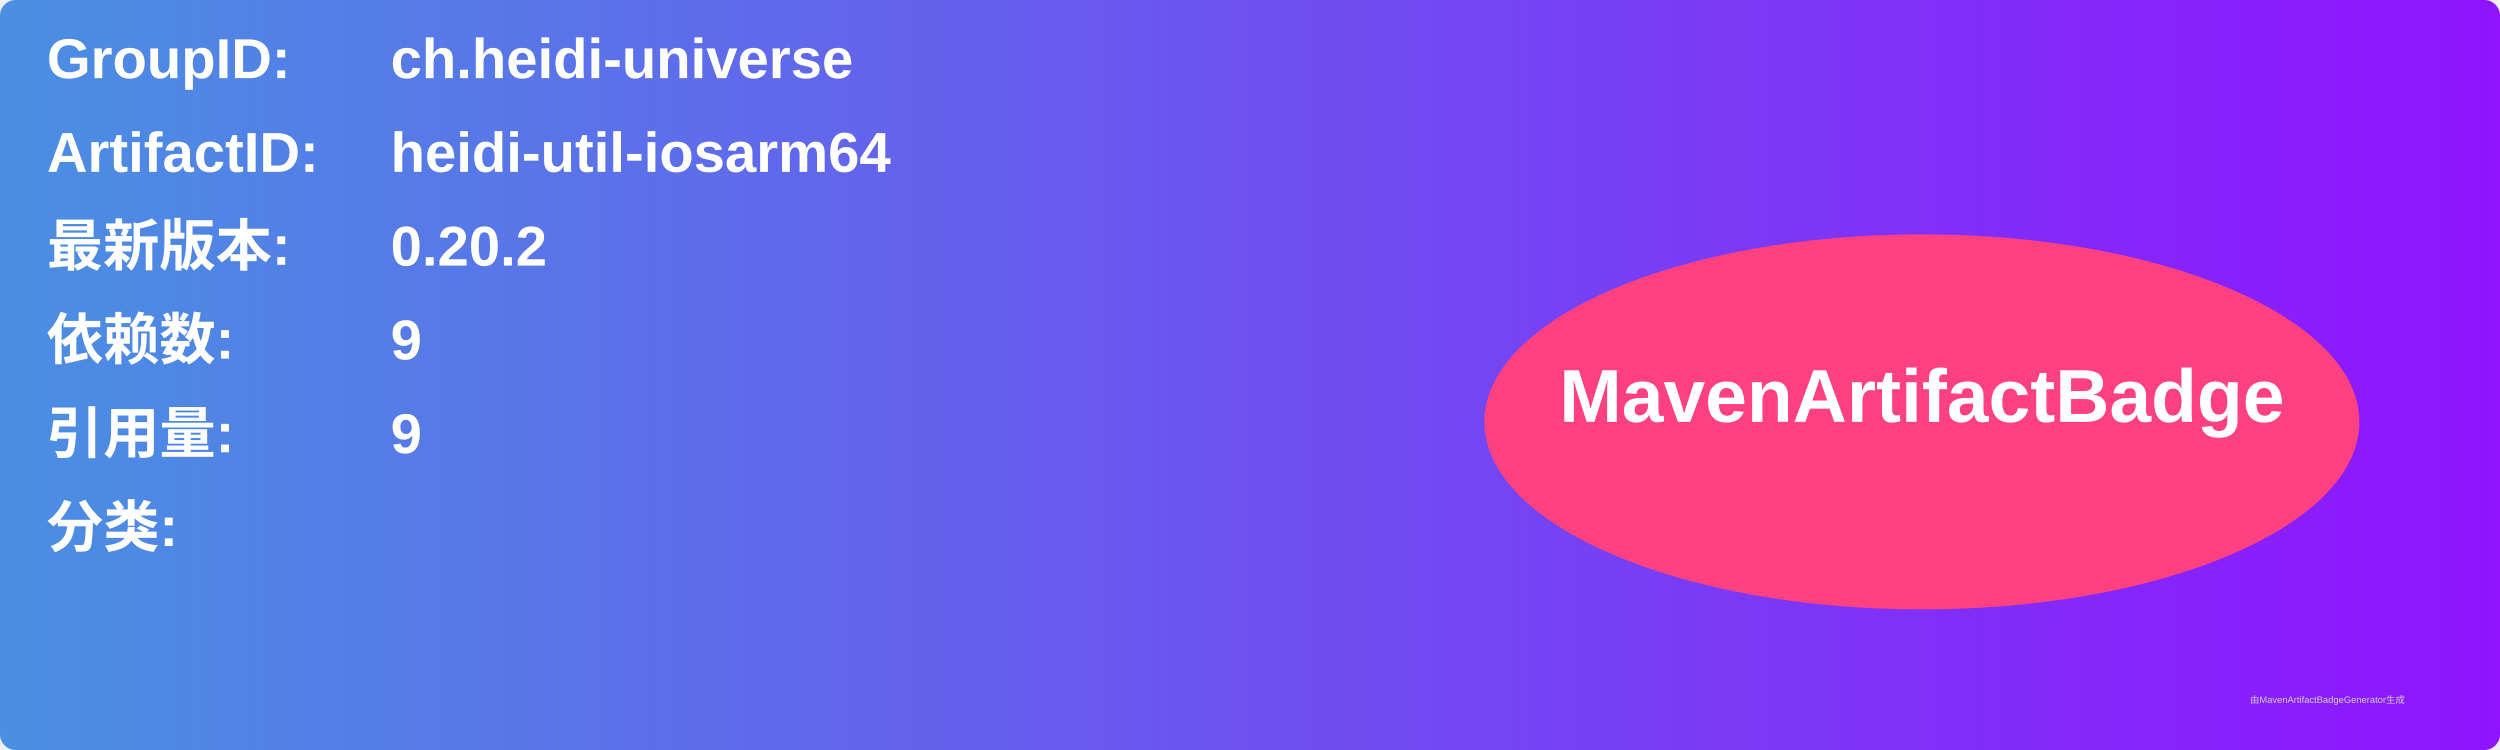
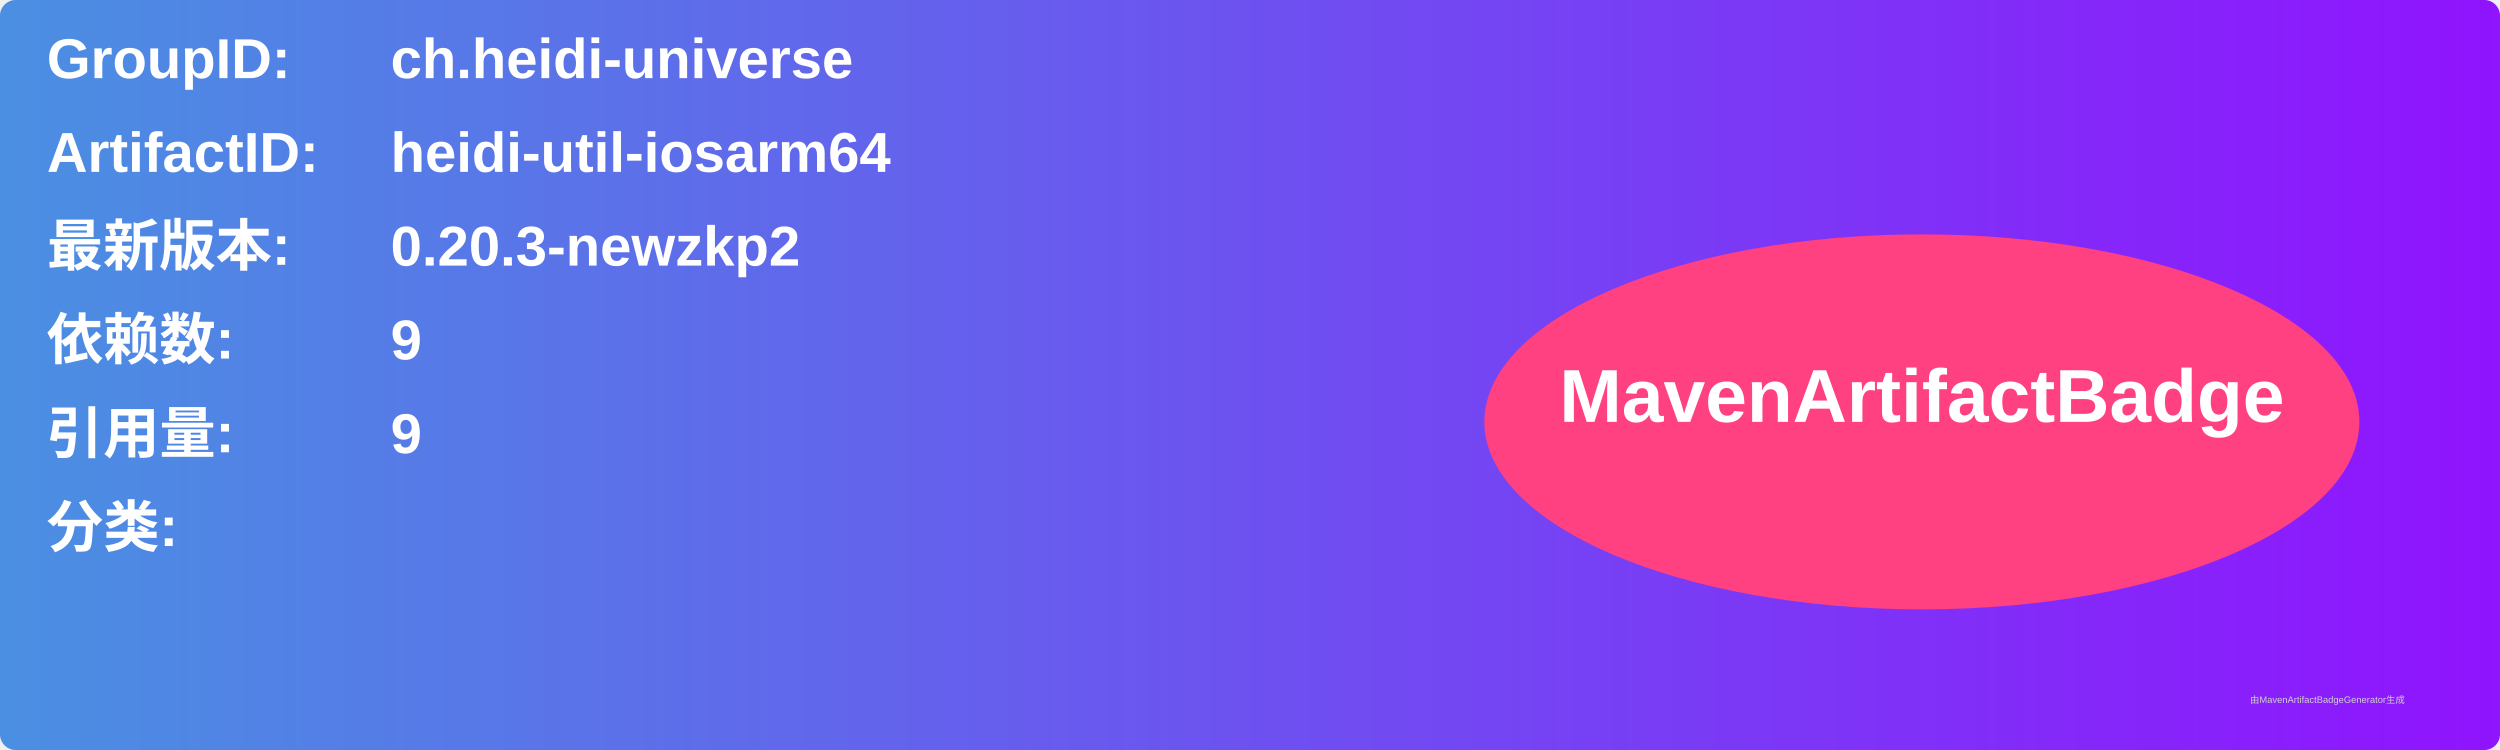
<svg xmlns="http://www.w3.org/2000/svg" width="800" height="240" viewBox="0 0 800 240">
  <linearGradient id="grad" x1="0%" y1="0%" x2="100%" y2="0%">
    <stop offset="0%" stop-color="#4a90e2" />
    <stop offset="100%" stop-color="#9013fe" />
  </linearGradient>
  <rect width="100%" height="100%" rx="5" ry="5" fill="url(#grad)" />
  <g transform="translate(15, 15)">
    <text x="0" y="10" font-family="Arial" font-size="18" fill="white" font-weight="bold" width="260">GroupID:</text>
    <text x="110" y="10" font-family="Arial" font-size="18" fill="white" font-weight="bold" width="460">ch.heidi-universe</text>
    <text x="0" y="40" font-family="Arial" font-size="18" fill="white" font-weight="bold" width="260">ArtifactID:</text>
    <text x="110" y="40" font-family="Arial" font-size="18" fill="white" font-weight="bold" width="460">heidi-util-iosarm64</text>
    <text x="0" y="70" font-family="Arial" font-size="18" fill="white" font-weight="bold">最新版本:</text>
    <text x="110" y="70" font-family="Arial" font-size="18" fill="white" font-weight="bold">
-       <tspan font-weight="bold">0.20.2</tspan>
+       <tspan font-weight="bold">0.20.3-newzkp2</tspan>
    </text>
    <text x="0" y="100" font-family="Arial" font-size="18" fill="white" font-weight="bold">依赖数: </text>
    <text x="110" y="100" font-family="Arial" font-size="18" fill="white">
      <tspan font-weight="bold">9</tspan>
    </text>
    <text x="0" y="130" font-family="Arial" font-size="18" fill="white" font-weight="bold">引用量: </text>
    <text x="110" y="130" font-family="Arial" font-size="18" fill="white">
      <tspan font-weight="bold">9</tspan>
    </text>
    <text x="0" y="160" font-family="Arial" font-size="18" fill="white" font-weight="bold">分类:</text>
    <text x="10" y="190" font-family="Arial" font-size="10" fill="white">
      <tspan font-weight="bold" />
    </text>
    <ellipse cx="600" cy="120" rx="140" ry="60" fill="#ff4081" />
    <text x="600" y="120" text-anchor="middle" font-family="Arial" font-size="24" fill="white" font-weight="bold">MavenArtifactBadge</text>
  </g>
  <text x="720" y="225" font-family="Arial" font-size="3" fill="#d0d0d0">由MavenArtifactBadgeGenerator生成</text>
</svg>
